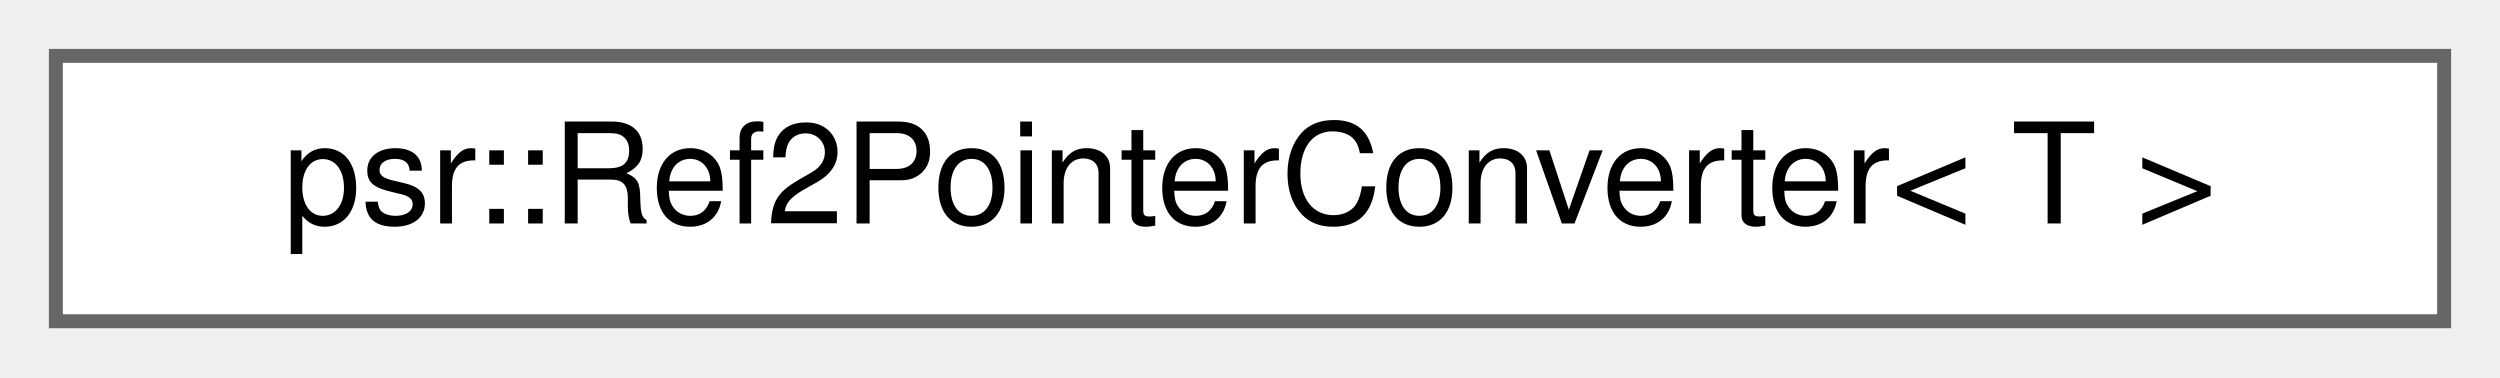
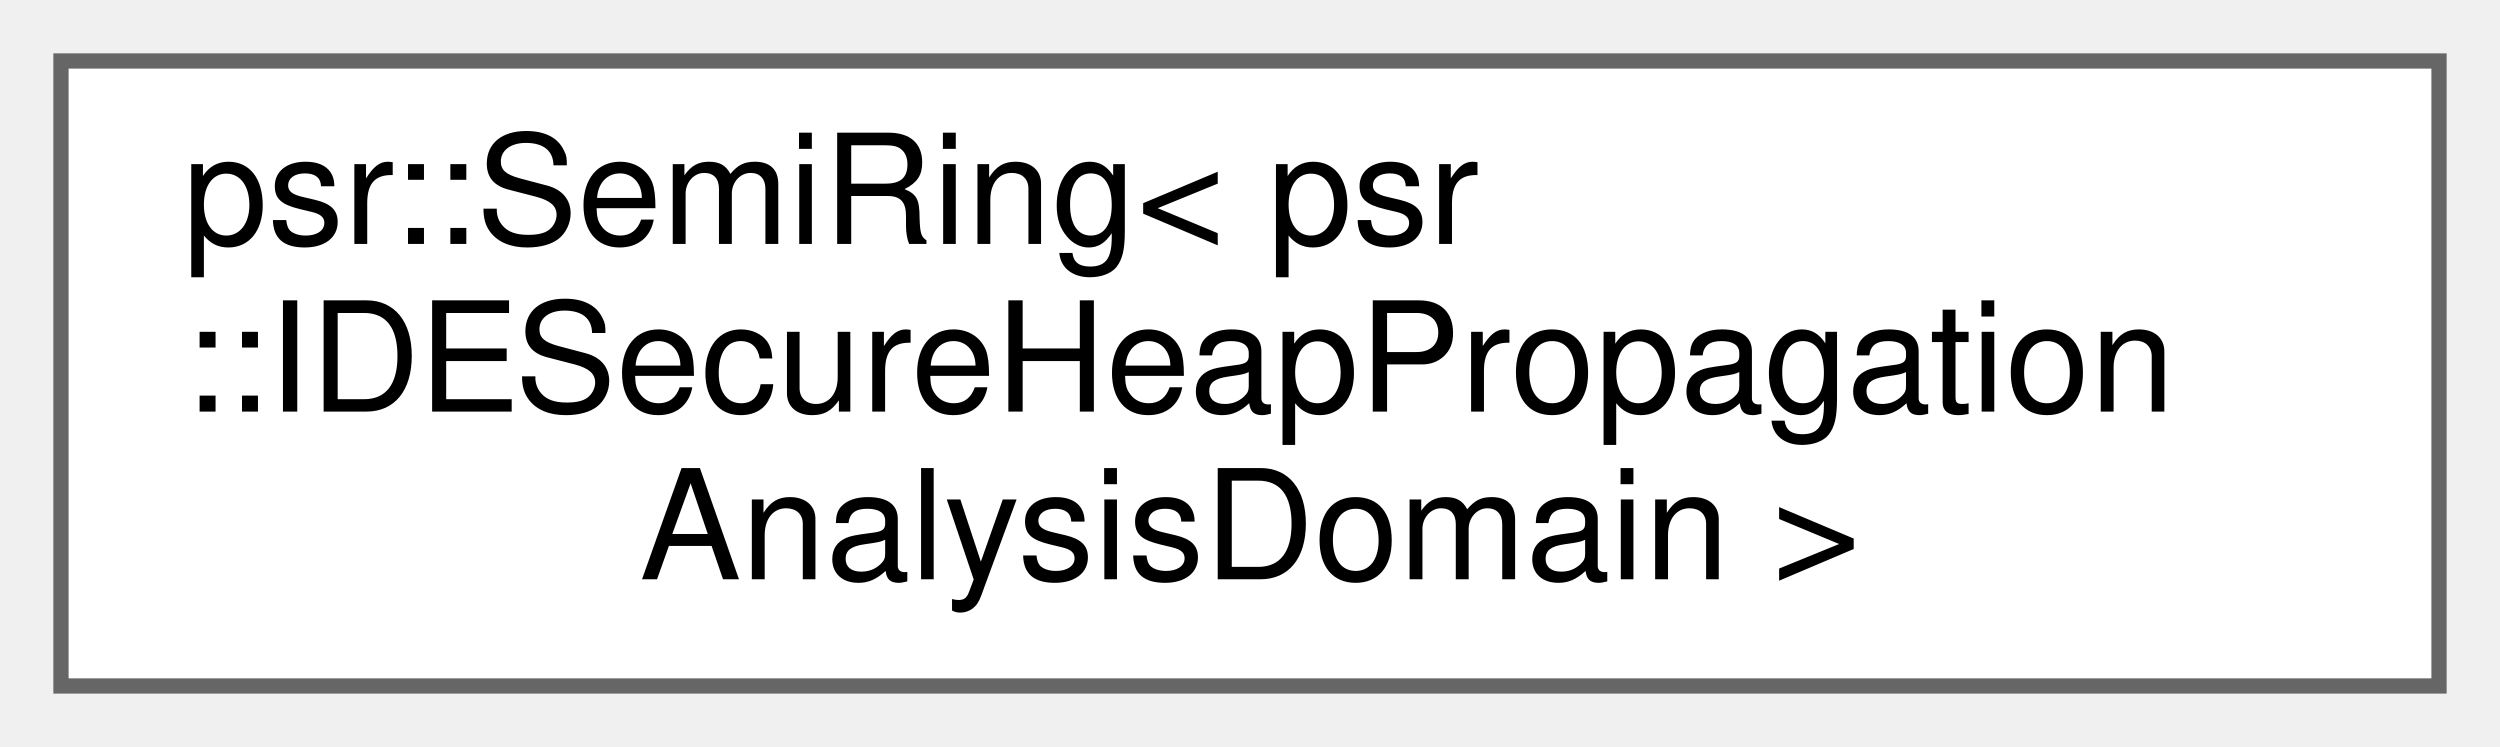
- <svg xmlns="http://www.w3.org/2000/svg" xmlns:xlink="http://www.w3.org/1999/xlink" width="179pt" height="27pt" viewBox="0.00 0.00 179.00 27.00">
-   <g id="graph0" class="graph" transform="scale(1 1) rotate(0) translate(4 23)">
+ <svg xmlns="http://www.w3.org/2000/svg" xmlns:xlink="http://www.w3.org/1999/xlink" width="164pt" height="49pt" viewBox="0.00 0.00 164.00 49.00">
+   <g id="graph0" class="graph" transform="scale(1 1) rotate(0) translate(4 45)">
    <g id="Node000000" class="node">
      <g id="a_Node000000">
-         <a xlink:href="structpsr_1_1Ref2PointerConverter.html" target="_top" xlink:title=" ">
-           <polygon fill="white" stroke="#666666" points="171,-19 0,-19 0,0 171,0 171,-19" />
-           <text text-anchor="middle" x="85.5" y="-7" font-family="Helvetica,sans-Serif" font-size="10.00">psr::Ref2PointerConverter&lt; T &gt;</text>
+         <a xlink:href="classpsr_1_1SemiRing.html" target="_top" xlink:title=" ">
+           <polygon fill="white" stroke="#666666" points="156,-41 0,-41 0,0 156,0 156,-41" />
+           <text text-anchor="start" x="8" y="-29" font-family="Helvetica,sans-Serif" font-size="10.00">psr::SemiRing&lt; psr</text>
+           <text text-anchor="start" x="8" y="-18" font-family="Helvetica,sans-Serif" font-size="10.00">::IDESecureHeapPropagation</text>
+           <text text-anchor="middle" x="78" y="-7" font-family="Helvetica,sans-Serif" font-size="10.00">AnalysisDomain &gt;</text>
        </a>
      </g>
    </g>
  </g>
</svg>
